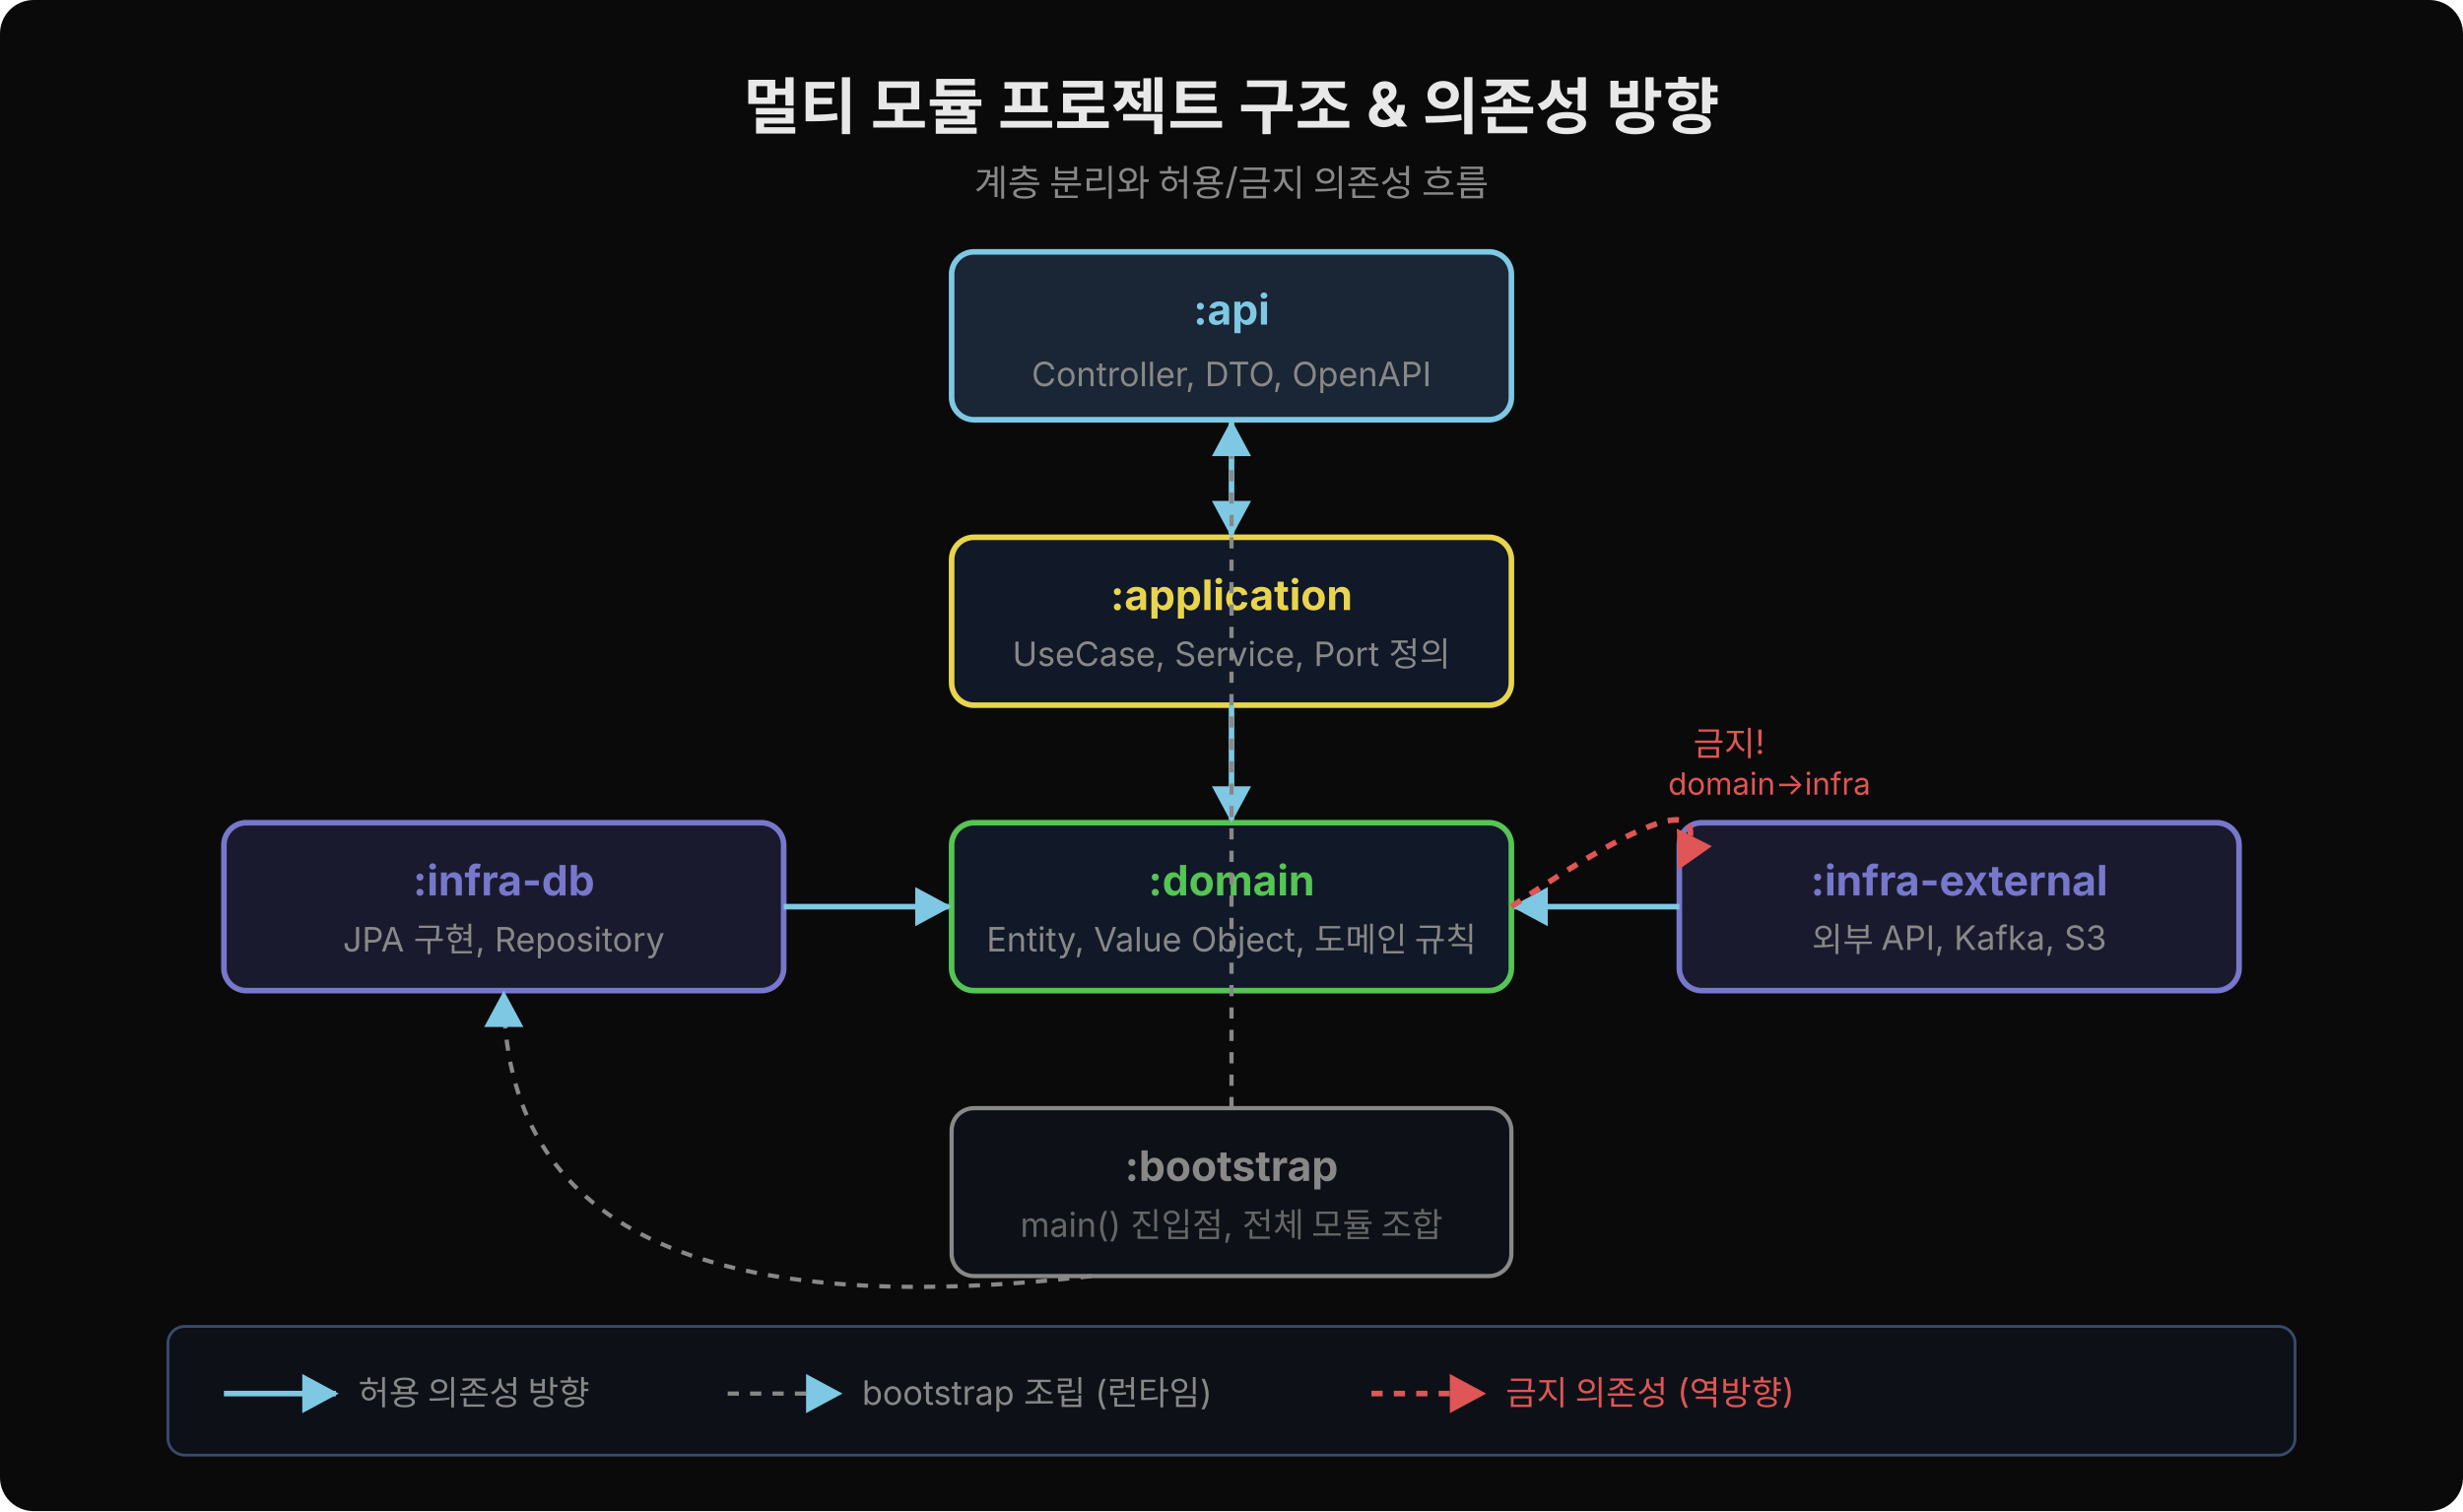
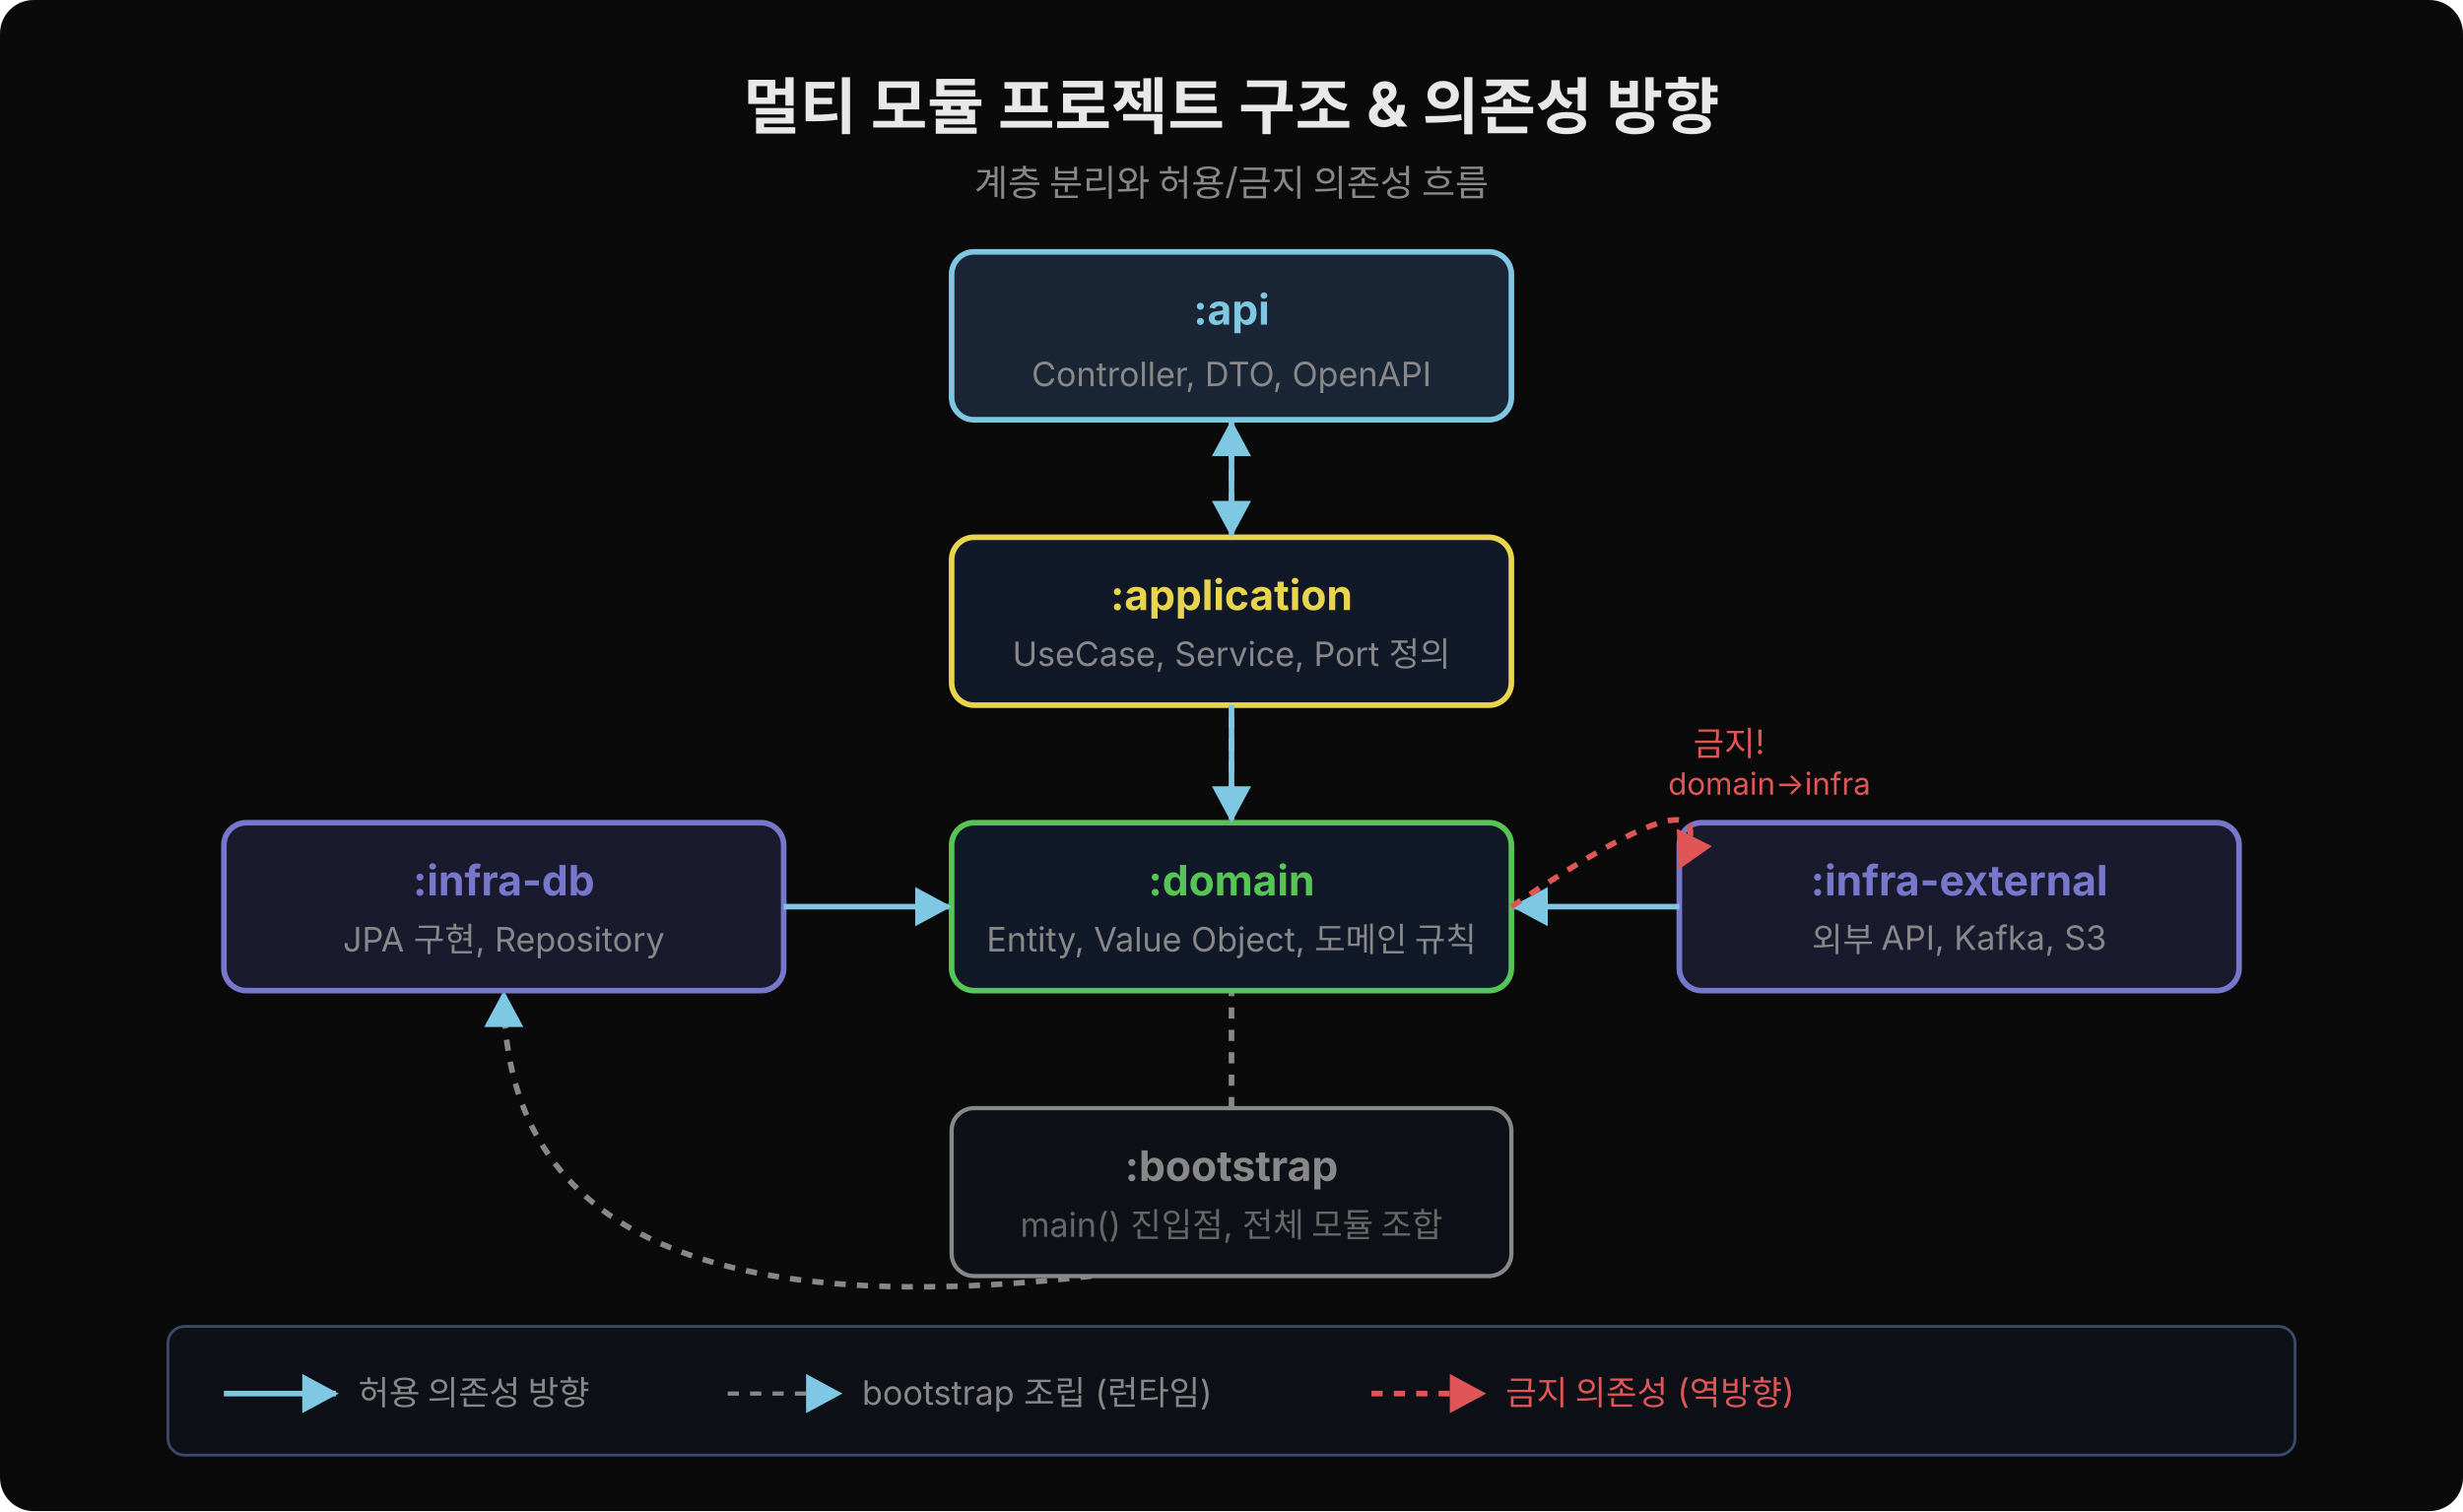
<svg xmlns="http://www.w3.org/2000/svg" width="880" height="540" viewBox="0 0 880 540">
  <defs>
    <marker id="arr-b" viewBox="0 0 14 14" refX="12" refY="7" markerUnits="userSpaceOnUse" markerWidth="14" markerHeight="14" orient="auto">
      <path d="M 0 0 L 13 7 L 0 14 z" fill="#7ec8e3" />
    </marker>
    <marker id="arr-r" viewBox="0 0 14 14" refX="12" refY="7" markerUnits="userSpaceOnUse" markerWidth="14" markerHeight="14" orient="auto">
      <path d="M 0 0 L 13 7 L 0 14 z" fill="#e05555" />
    </marker>
  </defs>
  <rect width="880" height="540" fill="#0a0a0a" rx="12" />
+   <path d="M 390 456 Q 180 480 180 355" fill="none" stroke="#888" stroke-width="2" stroke-dasharray="4,4" marker-end="url(#arr-b)" />
+   <line x1="440" y1="396" x2="440" y2="151" stroke="#888" stroke-width="2" stroke-dasharray="4,4" marker-end="url(#arr-b)" />
  <text x="440" y="46" font-family="'Wanted Sans Variable','Wanted Sans',-apple-system,sans-serif" font-size="22" font-weight="700" fill="#e8e8e8" text-anchor="middle">멀티 모듈 프로젝트 구조 &amp; 의존성 방향</text>
  <text x="440" y="70" font-family="'Wanted Sans Variable','Wanted Sans',-apple-system,sans-serif" font-size="13" fill="#888" text-anchor="middle">계층 분리와 허용/금지 의존성 흐름</text>
  <rect x="340" y="90" width="200" height="60" rx="8" fill="#1a2535" stroke="#7ec8e3" stroke-width="2" />
  <text x="440" y="116" font-family="'Wanted Sans Variable','Wanted Sans',-apple-system,sans-serif" font-size="15" font-weight="700" fill="#7ec8e3" text-anchor="middle">:api</text>
  <text x="440" y="138" font-family="'Wanted Sans Variable','Wanted Sans',-apple-system,sans-serif" font-size="12" fill="#888" text-anchor="middle">Controller, DTO, OpenAPI</text>
  <rect x="340" y="192" width="200" height="60" rx="8" fill="#111827" stroke="#e8d44d" stroke-width="2" />
  <text x="440" y="218" font-family="'Wanted Sans Variable','Wanted Sans',-apple-system,sans-serif" font-size="15" font-weight="700" fill="#e8d44d" text-anchor="middle">:application</text>
  <text x="440" y="238" font-family="'Wanted Sans Variable','Wanted Sans',-apple-system,sans-serif" font-size="12" fill="#888" text-anchor="middle">UseCase, Service, Port 정의</text>
  <rect x="340" y="294" width="200" height="60" rx="8" fill="#111827" stroke="#55c555" stroke-width="2" />
  <text x="440" y="320" font-family="'Wanted Sans Variable','Wanted Sans',-apple-system,sans-serif" font-size="15" font-weight="700" fill="#55c555" text-anchor="middle">:domain</text>
  <text x="440" y="340" font-family="'Wanted Sans Variable','Wanted Sans',-apple-system,sans-serif" font-size="12" fill="#888" text-anchor="middle">Entity, Value Object, 도메인 규칙</text>
  <rect x="80" y="294" width="200" height="60" rx="8" fill="#1a1a2e" stroke="#7777cc" stroke-width="2" />
  <text x="180" y="320" font-family="'Wanted Sans Variable','Wanted Sans',-apple-system,sans-serif" font-size="15" font-weight="700" fill="#7777cc" text-anchor="middle">:infra-db</text>
  <text x="180" y="340" font-family="'Wanted Sans Variable','Wanted Sans',-apple-system,sans-serif" font-size="12" fill="#888" text-anchor="middle">JPA 구현, Repository</text>
  <rect x="600" y="294" width="200" height="60" rx="8" fill="#1a1a2e" stroke="#7777cc" stroke-width="2" />
  <text x="700" y="320" font-family="'Wanted Sans Variable','Wanted Sans',-apple-system,sans-serif" font-size="15" font-weight="700" fill="#7777cc" text-anchor="middle">:infra-external</text>
  <text x="700" y="340" font-family="'Wanted Sans Variable','Wanted Sans',-apple-system,sans-serif" font-size="12" fill="#888" text-anchor="middle">외부 API, Kafka, S3</text>
  <rect x="340" y="396" width="200" height="60" rx="8" fill="#0d1117" stroke="#888" stroke-width="1.5" />
  <text x="440" y="422" font-family="'Wanted Sans Variable','Wanted Sans',-apple-system,sans-serif" font-size="15" font-weight="700" fill="#888" text-anchor="middle">:bootstrap</text>
  <text x="440" y="442" font-family="'Wanted Sans Variable','Wanted Sans',-apple-system,sans-serif" font-size="12" fill="#666" text-anchor="middle">main() 진입점, 전체 모듈 조합</text>
  <line x1="440" y1="150" x2="440" y2="191" stroke="#7ec8e3" stroke-width="2" marker-end="url(#arr-b)" />
  <line x1="440" y1="252" x2="440" y2="293" stroke="#7ec8e3" stroke-width="2" marker-end="url(#arr-b)" />
  <line x1="280" y1="324" x2="339" y2="324" stroke="#7ec8e3" stroke-width="2" marker-end="url(#arr-b)" />
  <line x1="600" y1="324" x2="541" y2="324" stroke="#7ec8e3" stroke-width="2" marker-end="url(#arr-b)" />
-   <path d="M 390 456 Q 180 480 180 355" fill="none" stroke="#888" stroke-width="1.5" stroke-dasharray="4,4" marker-end="url(#arr-b)" />
-   <line x1="440" y1="396" x2="440" y2="151" stroke="#888" stroke-width="1.5" stroke-dasharray="4,4" marker-end="url(#arr-b)" />
  <path d="M 540 324 Q 620 270 600 310" fill="none" stroke="#e05555" stroke-width="2" stroke-dasharray="4,4" marker-end="url(#arr-r)" />
  <text x="605" y="270" font-family="'Wanted Sans Variable','Wanted Sans',-apple-system,sans-serif" font-size="12" fill="#e05555">금지!</text>
  <text x="596" y="284" font-family="'Wanted Sans Variable','Wanted Sans',-apple-system,sans-serif" font-size="11" fill="#e05555">domain→infra</text>
  <rect x="60" y="474" width="760" height="46" rx="6" fill="#0d1117" stroke="#3a4a6e" stroke-width="1" />
  <line x1="80" y1="498" x2="120" y2="498" stroke="#7ec8e3" stroke-width="2" marker-end="url(#arr-b)" />
  <text x="128" y="502" font-family="'Wanted Sans Variable','Wanted Sans',-apple-system,sans-serif" font-size="12" fill="#888">허용 의존성 방향</text>
  <line x1="260" y1="498" x2="300" y2="498" stroke="#888" stroke-width="1.5" stroke-dasharray="4,4" marker-end="url(#arr-b)" />
  <text x="308" y="502" font-family="'Wanted Sans Variable','Wanted Sans',-apple-system,sans-serif" font-size="12" fill="#888">bootstrap 조립 (런타임)</text>
  <line x1="490" y1="498" x2="530" y2="498" stroke="#e05555" stroke-width="2" stroke-dasharray="4,4" marker-end="url(#arr-r)" />
  <text x="538" y="502" font-family="'Wanted Sans Variable','Wanted Sans',-apple-system,sans-serif" font-size="12" fill="#e05555">금지 의존성 (역방향)</text>
</svg>
